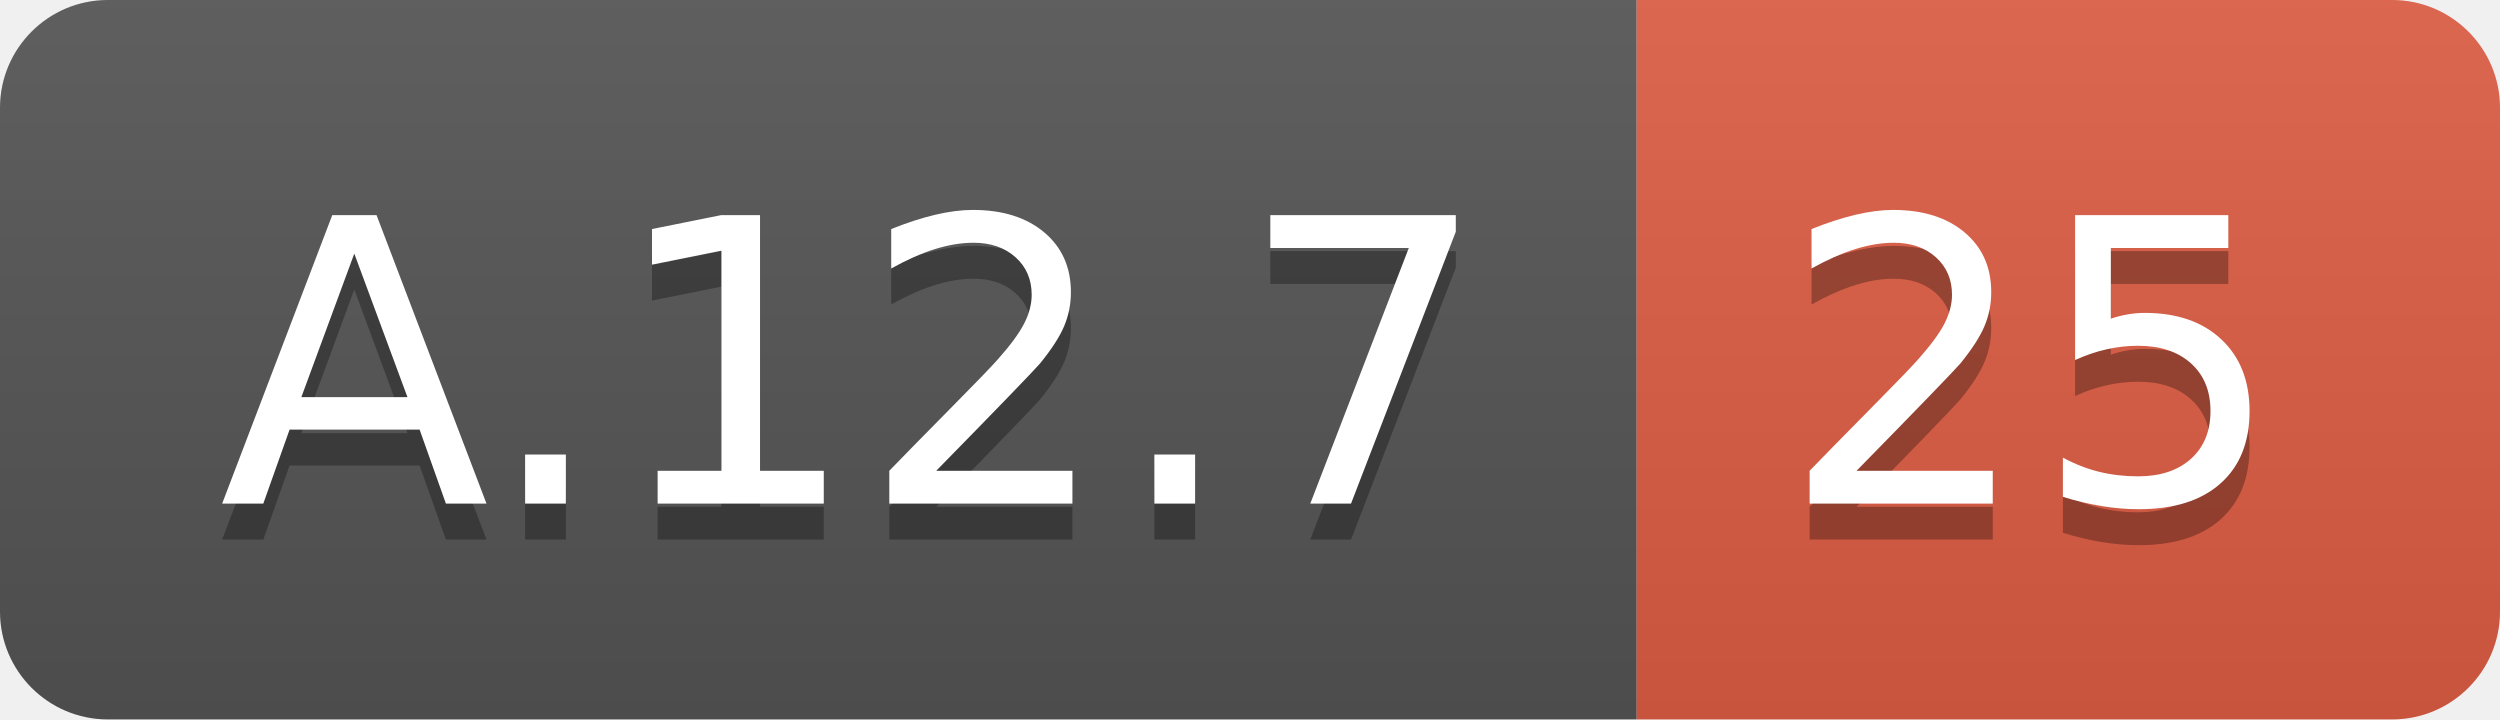
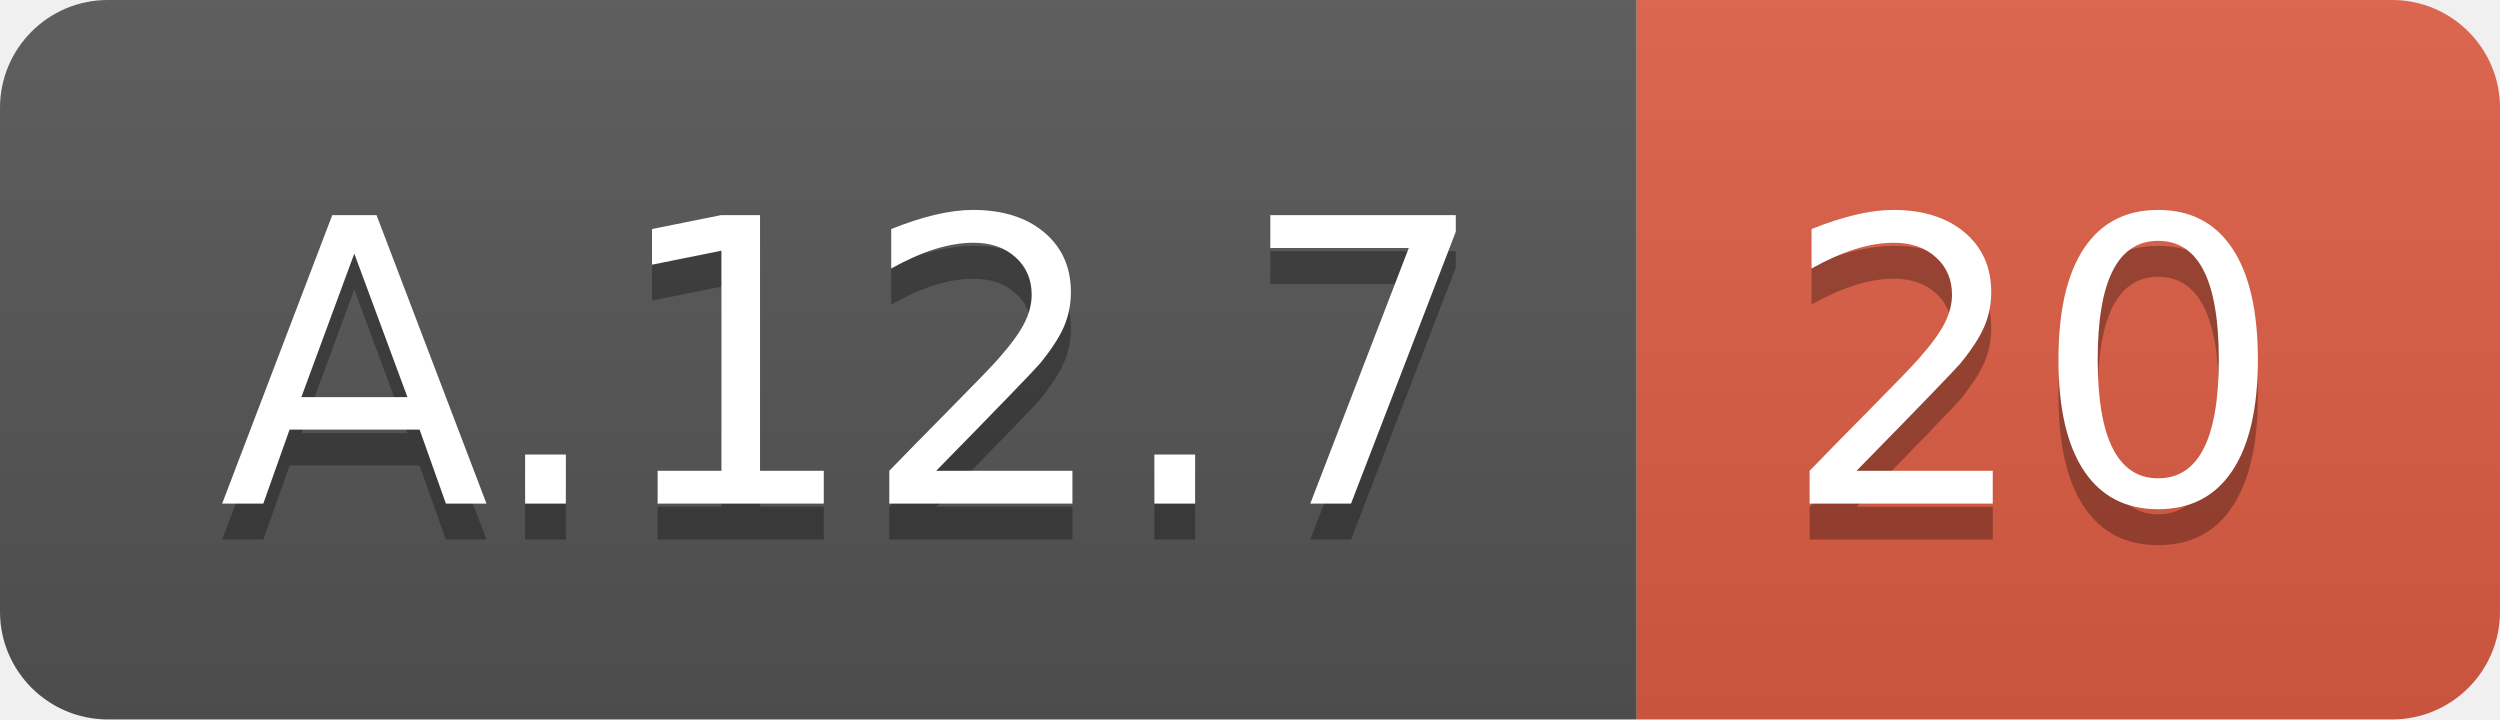
<svg xmlns="http://www.w3.org/2000/svg" width="69.5" height="20">
  <linearGradient id="smooth" x2="0" y2="100%">
    <stop offset="0" stop-color="#bbb" stop-opacity=".1" />
    <stop offset="1" stop-opacity=".1" />
  </linearGradient>
  <clipPath id="round">
    <rect width="69.5" height="20" rx="3" fill="#fff" />
  </clipPath>
  <g clip-path="url(#round)">
    <rect width="45.5" height="20" fill="#555" />
    <rect x="45.5" width="24.0" height="20" fill="#e05d44" />
    <rect width="69.5" height="20" fill="url(#smooth)" />
  </g>
  <g fill="#fff" text-anchor="middle" font-family="DejaVu Sans,Verdana,Geneva,sans-serif" font-size="110">
    <text x="237.5" y="150" fill="#010101" fill-opacity=".3" transform="scale(0.1)" textLength="355.0" lengthAdjust="spacing">A.12.7</text>
    <text x="237.5" y="140" transform="scale(0.1)" textLength="355.0" lengthAdjust="spacing">A.12.7</text>
-     <text x="565.0" y="150" fill="#010101" fill-opacity=".3" transform="scale(0.1)" textLength="140.0" lengthAdjust="spacing">25</text>
-     <text x="565.0" y="140" transform="scale(0.1)" textLength="140.0" lengthAdjust="spacing">25</text>
+     <text x="565.0" y="150" fill="#010101" fill-opacity=".3" transform="scale(0.1)" textLength="140.0" lengthAdjust="spacing">20</text>
+     <text x="565.0" y="140" transform="scale(0.1)" textLength="140.0" lengthAdjust="spacing">20</text>
  </g>
</svg>
